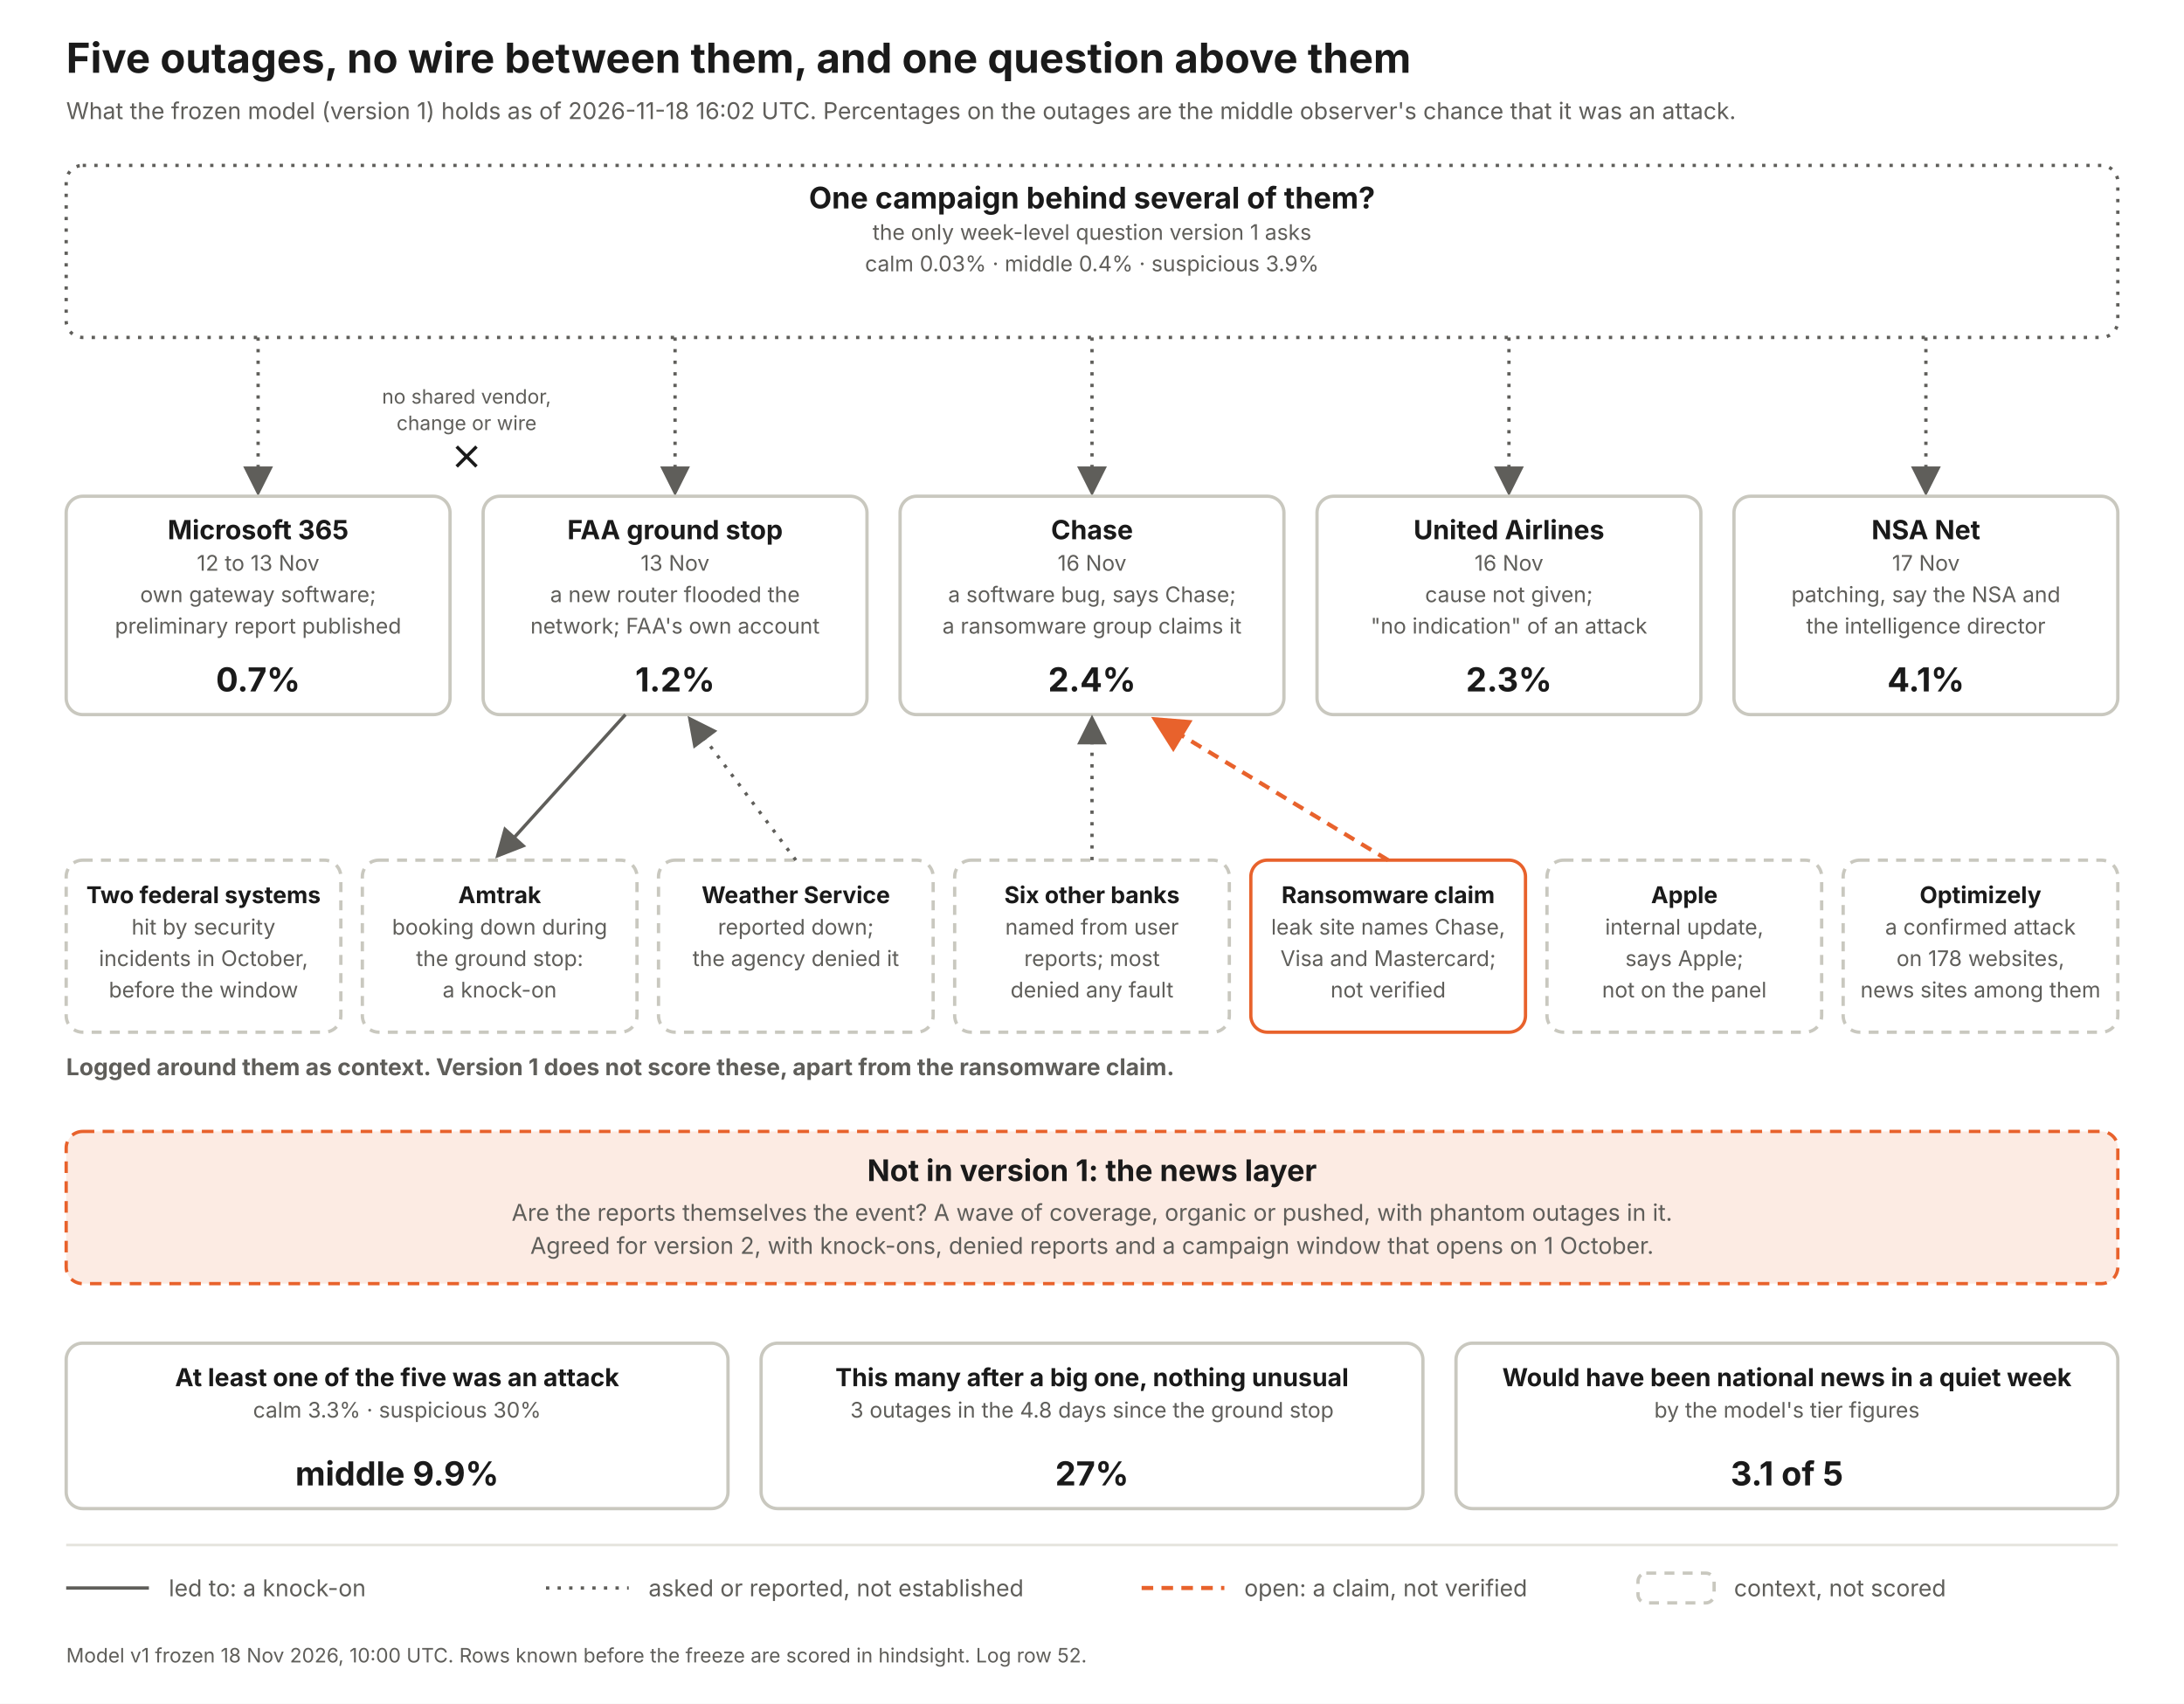
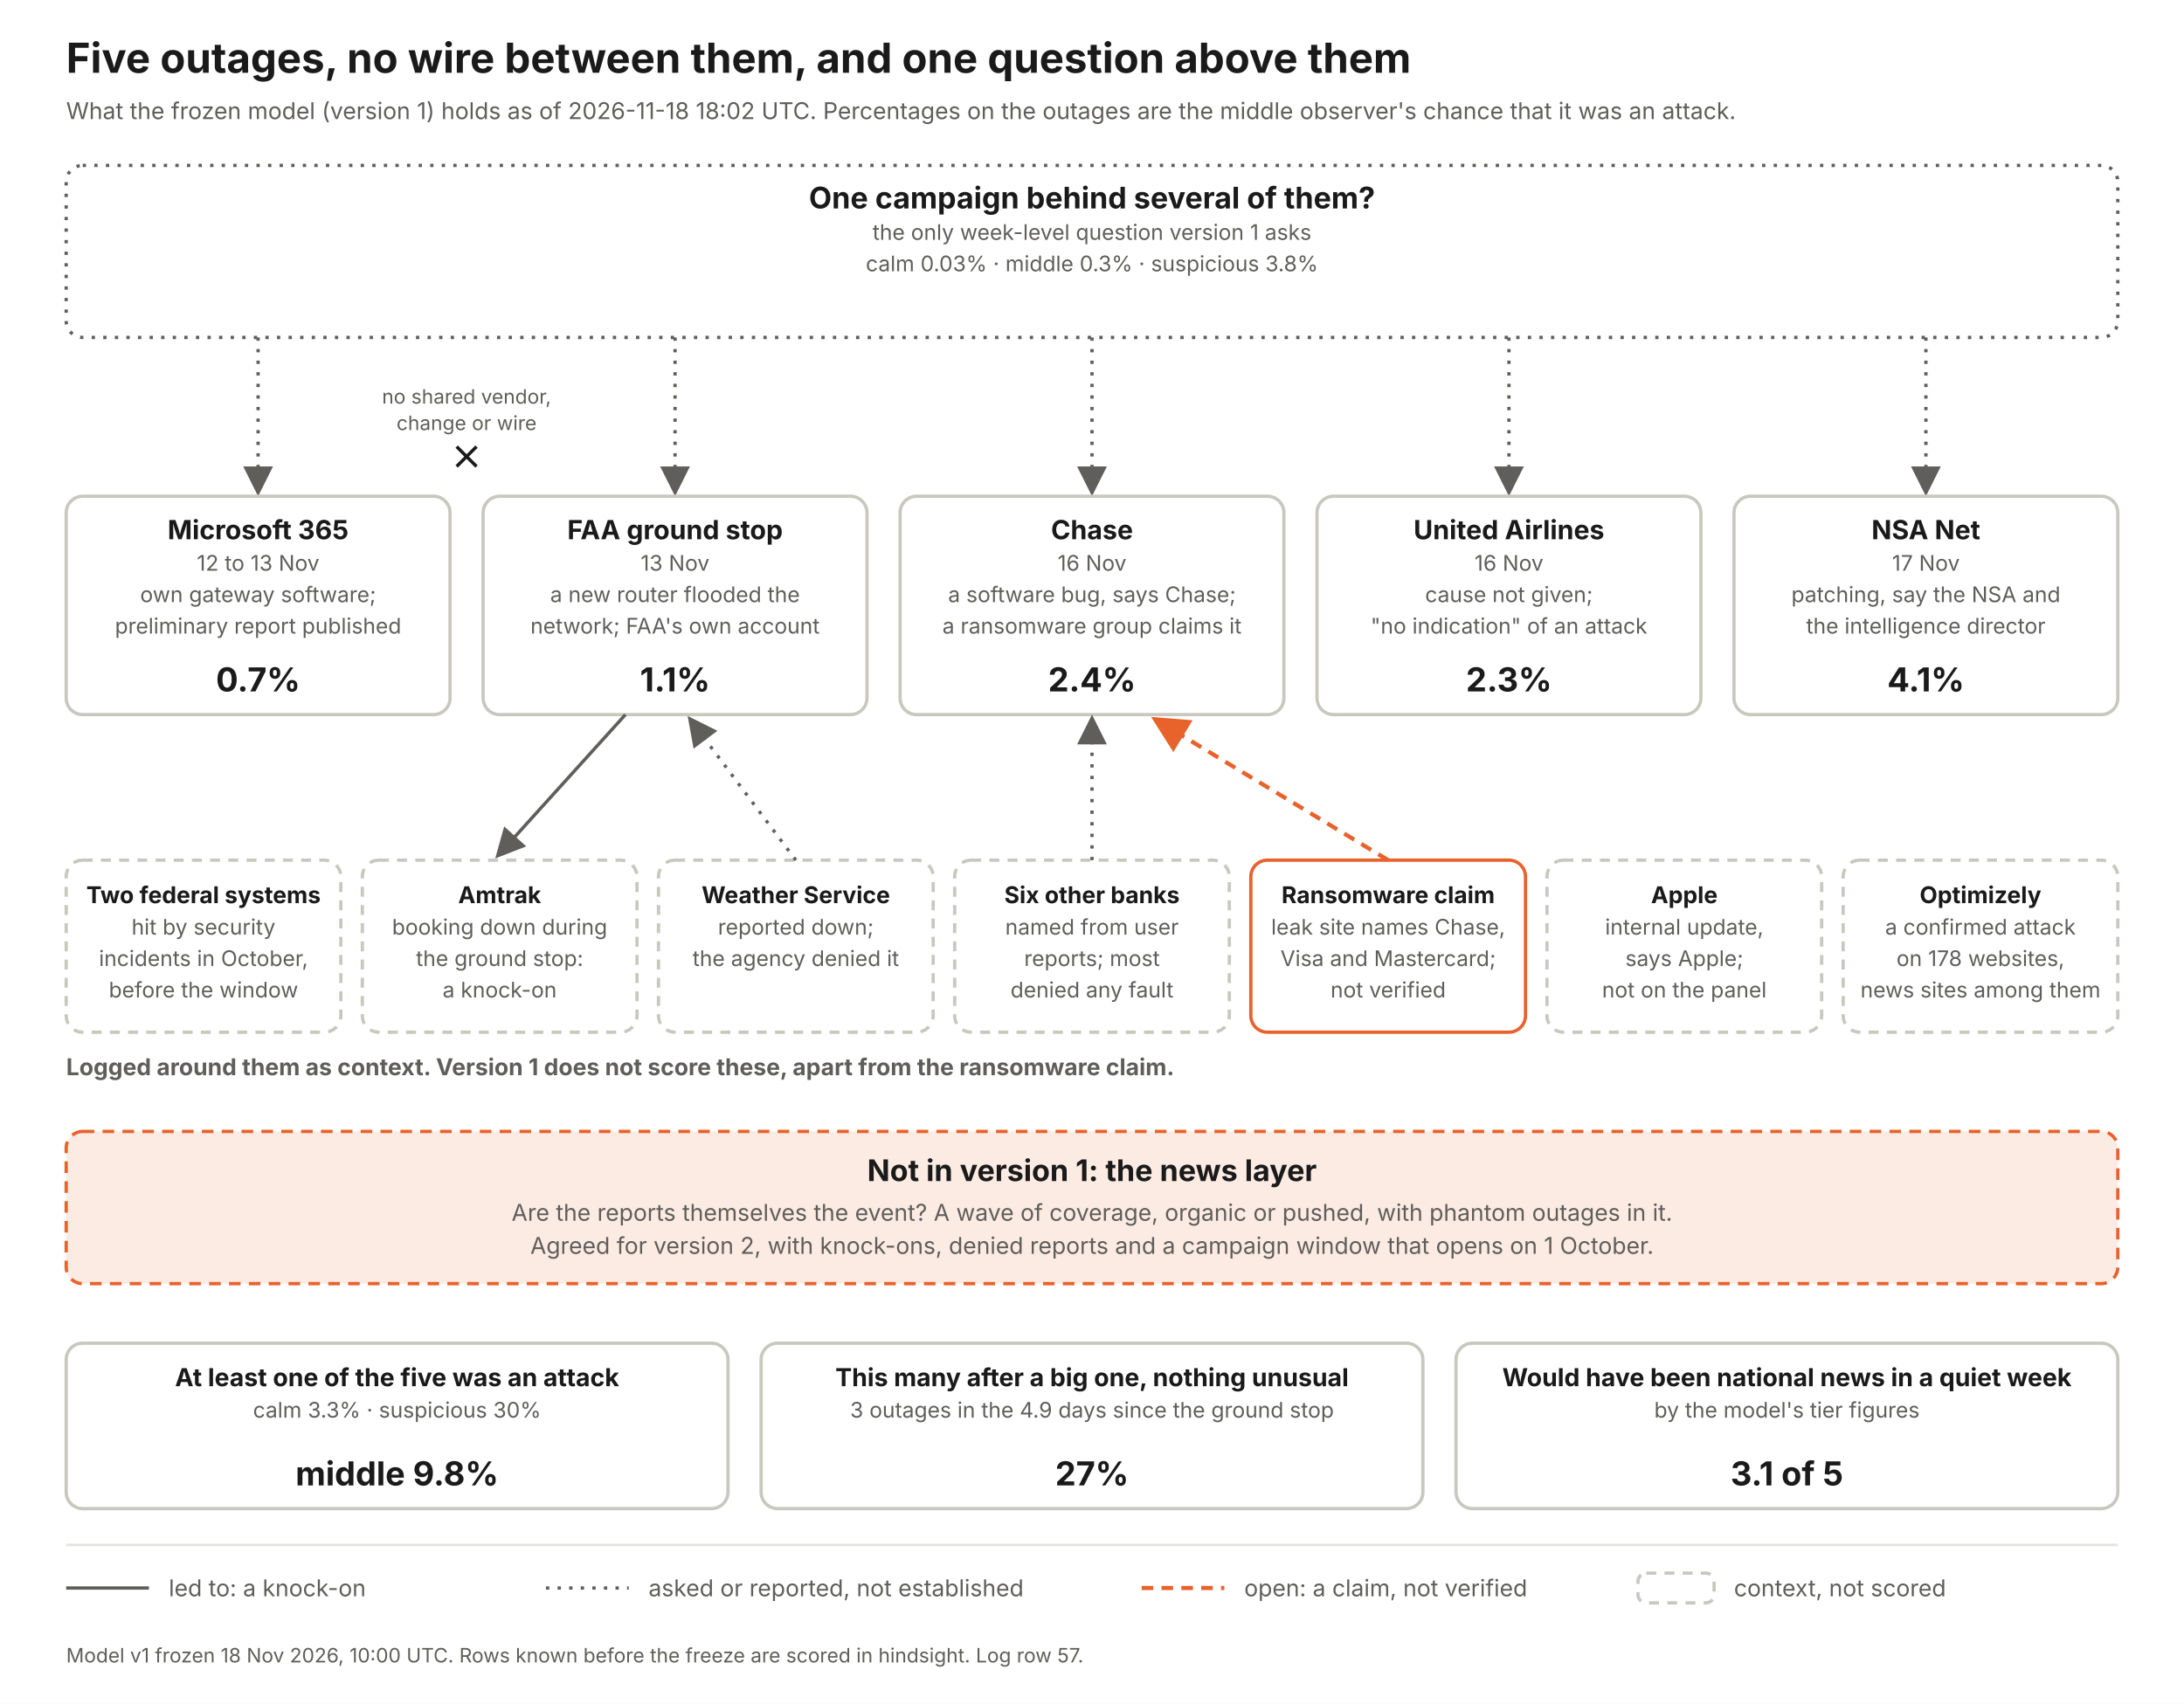
<svg xmlns="http://www.w3.org/2000/svg" width="1320" height="1030" viewBox="0 0 1320 1030" font-family="Inter, Helvetica Neue, Arial, sans-serif">
  <defs>
    <marker id="a" markerWidth="9" markerHeight="9" refX="7" refY="4.5" orient="auto">
      <path d="M0 0 L9 4.5 L0 9 z" fill="#5f5e5a" />
    </marker>
    <marker id="ao" markerWidth="9" markerHeight="9" refX="7" refY="4.5" orient="auto">
      <path d="M0 0 L9 4.5 L0 9 z" fill="#e8622c" />
    </marker>
  </defs>
  <rect width="1320" height="1030" fill="#fff" />
  <text x="40" y="44" font-size="25" font-weight="700" fill="#1a1a1a" text-anchor="start">Five outages, no wire between them, and one question above them</text>
-   <text x="40" y="72" font-size="14" font-weight="400" fill="#5f5e5a" text-anchor="start">What the frozen model (version 1) holds as of 2026-11-18 16:02 UTC. Percentages on the outages are the middle observer's chance that it was an attack.</text>
+   <text x="40" y="72" font-size="14" font-weight="400" fill="#5f5e5a" text-anchor="start">What the frozen model (version 1) holds as of 2026-11-18 18:02 UTC. Percentages on the outages are the middle observer's chance that it was an attack.</text>
  <rect x="40" y="100" width="1240" height="104" rx="10" fill="#fff" stroke="#5f5e5a" stroke-width="2" stroke-dasharray="2 5" />
  <text x="660.0" y="126" font-size="18" font-weight="700" fill="#1a1a1a" text-anchor="middle">One campaign behind several of them?</text>
  <text x="660.0" y="145" font-size="13" font-weight="400" fill="#5f5e5a" text-anchor="middle">the only week-level question version 1 asks</text>
-   <text x="660.0" y="164" font-size="13" font-weight="400" fill="#5f5e5a" text-anchor="middle">calm 0.03%   ·   middle 0.4%   ·   suspicious 3.9%</text>
+   <text x="660.0" y="164" font-size="13" font-weight="400" fill="#5f5e5a" text-anchor="middle">calm 0.03%   ·   middle 0.3%   ·   suspicious 3.8%</text>
  <line x1="156" y1="204" x2="156" y2="296" stroke="#5f5e5a" stroke-width="2" stroke-dasharray="2 5" marker-end="url(#a)" />
  <rect x="40" y="300" width="232" height="132" rx="10" fill="#fff" stroke="#c9c8bf" stroke-width="2" />
  <text x="156.0" y="326" font-size="16" font-weight="700" fill="#1a1a1a" text-anchor="middle">Microsoft 365</text>
  <text x="156.0" y="345" font-size="13" font-weight="400" fill="#5f5e5a" text-anchor="middle">12 to 13 Nov</text>
  <text x="156.0" y="364" font-size="13" font-weight="400" fill="#5f5e5a" text-anchor="middle">own gateway software;</text>
  <text x="156.0" y="383" font-size="13" font-weight="400" fill="#5f5e5a" text-anchor="middle">preliminary report published</text>
  <text x="156.0" y="418" font-size="20" font-weight="700" fill="#1a1a1a" text-anchor="middle">0.7%</text>
  <line x1="408" y1="204" x2="408" y2="296" stroke="#5f5e5a" stroke-width="2" stroke-dasharray="2 5" marker-end="url(#a)" />
  <rect x="292" y="300" width="232" height="132" rx="10" fill="#fff" stroke="#c9c8bf" stroke-width="2" />
  <text x="408.0" y="326" font-size="16" font-weight="700" fill="#1a1a1a" text-anchor="middle">FAA ground stop</text>
  <text x="408.0" y="345" font-size="13" font-weight="400" fill="#5f5e5a" text-anchor="middle">13 Nov</text>
  <text x="408.0" y="364" font-size="13" font-weight="400" fill="#5f5e5a" text-anchor="middle">a new router flooded the</text>
  <text x="408.0" y="383" font-size="13" font-weight="400" fill="#5f5e5a" text-anchor="middle">network; FAA's own account</text>
-   <text x="408.0" y="418" font-size="20" font-weight="700" fill="#1a1a1a" text-anchor="middle">1.2%</text>
+   <text x="408.0" y="418" font-size="20" font-weight="700" fill="#1a1a1a" text-anchor="middle">1.1%</text>
  <line x1="660" y1="204" x2="660" y2="296" stroke="#5f5e5a" stroke-width="2" stroke-dasharray="2 5" marker-end="url(#a)" />
  <rect x="544" y="300" width="232" height="132" rx="10" fill="#fff" stroke="#c9c8bf" stroke-width="2" />
  <text x="660.0" y="326" font-size="16" font-weight="700" fill="#1a1a1a" text-anchor="middle">Chase</text>
  <text x="660.0" y="345" font-size="13" font-weight="400" fill="#5f5e5a" text-anchor="middle">16 Nov</text>
  <text x="660.0" y="364" font-size="13" font-weight="400" fill="#5f5e5a" text-anchor="middle">a software bug, says Chase;</text>
  <text x="660.0" y="383" font-size="13" font-weight="400" fill="#5f5e5a" text-anchor="middle">a ransomware group claims it</text>
  <text x="660.0" y="418" font-size="20" font-weight="700" fill="#1a1a1a" text-anchor="middle">2.4%</text>
  <line x1="912" y1="204" x2="912" y2="296" stroke="#5f5e5a" stroke-width="2" stroke-dasharray="2 5" marker-end="url(#a)" />
  <rect x="796" y="300" width="232" height="132" rx="10" fill="#fff" stroke="#c9c8bf" stroke-width="2" />
  <text x="912.0" y="326" font-size="16" font-weight="700" fill="#1a1a1a" text-anchor="middle">United Airlines</text>
  <text x="912.0" y="345" font-size="13" font-weight="400" fill="#5f5e5a" text-anchor="middle">16 Nov</text>
  <text x="912.0" y="364" font-size="13" font-weight="400" fill="#5f5e5a" text-anchor="middle">cause not given;</text>
  <text x="912.0" y="383" font-size="13" font-weight="400" fill="#5f5e5a" text-anchor="middle">"no indication" of an attack</text>
  <text x="912.0" y="418" font-size="20" font-weight="700" fill="#1a1a1a" text-anchor="middle">2.3%</text>
  <line x1="1164" y1="204" x2="1164" y2="296" stroke="#5f5e5a" stroke-width="2" stroke-dasharray="2 5" marker-end="url(#a)" />
  <rect x="1048" y="300" width="232" height="132" rx="10" fill="#fff" stroke="#c9c8bf" stroke-width="2" />
  <text x="1164.0" y="326" font-size="16" font-weight="700" fill="#1a1a1a" text-anchor="middle">NSA Net</text>
  <text x="1164.0" y="345" font-size="13" font-weight="400" fill="#5f5e5a" text-anchor="middle">17 Nov</text>
  <text x="1164.0" y="364" font-size="13" font-weight="400" fill="#5f5e5a" text-anchor="middle">patching, say the NSA and</text>
  <text x="1164.0" y="383" font-size="13" font-weight="400" fill="#5f5e5a" text-anchor="middle">the intelligence director</text>
  <text x="1164.0" y="418" font-size="20" font-weight="700" fill="#1a1a1a" text-anchor="middle">4.1%</text>
  <text x="282" y="244" font-size="12" font-weight="400" fill="#5f5e5a" text-anchor="middle">no shared vendor,</text>
  <text x="282" y="260" font-size="12" font-weight="400" fill="#5f5e5a" text-anchor="middle">change or wire</text>
  <path d="M276 270 l12 12 m0 -12 l-12 12" stroke="#1a1a1a" stroke-width="2" fill="none" />
  <text x="40" y="650" font-size="14" font-weight="700" fill="#5f5e5a" text-anchor="start">Logged around them as context. Version 1 does not score these, apart from the ransomware claim.</text>
  <rect x="40" y="520" width="166" height="104" rx="10" fill="#fff" stroke="#c9c8bf" stroke-width="2" stroke-dasharray="6 5" />
  <text x="123.0" y="546" font-size="14" font-weight="700" fill="#1a1a1a" text-anchor="middle">Two federal systems</text>
  <text x="123.0" y="565" font-size="13" font-weight="400" fill="#5f5e5a" text-anchor="middle">hit by security</text>
  <text x="123.0" y="584" font-size="13" font-weight="400" fill="#5f5e5a" text-anchor="middle">incidents in October,</text>
  <text x="123.0" y="603" font-size="13" font-weight="400" fill="#5f5e5a" text-anchor="middle">before the window</text>
  <rect x="219" y="520" width="166" height="104" rx="10" fill="#fff" stroke="#c9c8bf" stroke-width="2" stroke-dasharray="6 5" />
  <text x="302.0" y="546" font-size="14" font-weight="700" fill="#1a1a1a" text-anchor="middle">Amtrak</text>
  <text x="302.0" y="565" font-size="13" font-weight="400" fill="#5f5e5a" text-anchor="middle">booking down during</text>
  <text x="302.0" y="584" font-size="13" font-weight="400" fill="#5f5e5a" text-anchor="middle">the ground stop:</text>
  <text x="302.0" y="603" font-size="13" font-weight="400" fill="#5f5e5a" text-anchor="middle">a knock-on</text>
  <line x1="378" y1="432" x2="302" y2="516" stroke="#5f5e5a" stroke-width="2" marker-end="url(#a)" />
  <rect x="398" y="520" width="166" height="104" rx="10" fill="#fff" stroke="#c9c8bf" stroke-width="2" stroke-dasharray="6 5" />
  <text x="481.0" y="546" font-size="14" font-weight="700" fill="#1a1a1a" text-anchor="middle">Weather Service</text>
  <text x="481.0" y="565" font-size="13" font-weight="400" fill="#5f5e5a" text-anchor="middle">reported down;</text>
  <text x="481.0" y="584" font-size="13" font-weight="400" fill="#5f5e5a" text-anchor="middle">the agency denied it</text>
  <line x1="481" y1="520" x2="418" y2="436" stroke="#5f5e5a" stroke-width="2" stroke-dasharray="2 5" marker-end="url(#a)" />
  <rect x="577" y="520" width="166" height="104" rx="10" fill="#fff" stroke="#c9c8bf" stroke-width="2" stroke-dasharray="6 5" />
  <text x="660.0" y="546" font-size="14" font-weight="700" fill="#1a1a1a" text-anchor="middle">Six other banks</text>
  <text x="660.0" y="565" font-size="13" font-weight="400" fill="#5f5e5a" text-anchor="middle">named from user</text>
  <text x="660.0" y="584" font-size="13" font-weight="400" fill="#5f5e5a" text-anchor="middle">reports; most</text>
  <text x="660.0" y="603" font-size="13" font-weight="400" fill="#5f5e5a" text-anchor="middle">denied any fault</text>
  <line x1="660" y1="520" x2="660" y2="436" stroke="#5f5e5a" stroke-width="2" stroke-dasharray="2 5" marker-end="url(#a)" />
  <rect x="756" y="520" width="166" height="104" rx="10" fill="#fff" stroke="#e8622c" stroke-width="2" />
  <text x="839.0" y="546" font-size="14" font-weight="700" fill="#1a1a1a" text-anchor="middle">Ransomware claim</text>
  <text x="839.0" y="565" font-size="13" font-weight="400" fill="#5f5e5a" text-anchor="middle">leak site names Chase,</text>
  <text x="839.0" y="584" font-size="13" font-weight="400" fill="#5f5e5a" text-anchor="middle">Visa and Mastercard;</text>
  <text x="839.0" y="603" font-size="13" font-weight="400" fill="#5f5e5a" text-anchor="middle">not verified</text>
  <line x1="839" y1="520" x2="700" y2="436" stroke="#e8622c" stroke-width="2.5" stroke-dasharray="7 5" marker-end="url(#ao)" />
  <rect x="935" y="520" width="166" height="104" rx="10" fill="#fff" stroke="#c9c8bf" stroke-width="2" stroke-dasharray="6 5" />
  <text x="1018.0" y="546" font-size="14" font-weight="700" fill="#1a1a1a" text-anchor="middle">Apple</text>
  <text x="1018.0" y="565" font-size="13" font-weight="400" fill="#5f5e5a" text-anchor="middle">internal update,</text>
  <text x="1018.0" y="584" font-size="13" font-weight="400" fill="#5f5e5a" text-anchor="middle">says Apple;</text>
  <text x="1018.0" y="603" font-size="13" font-weight="400" fill="#5f5e5a" text-anchor="middle">not on the panel</text>
  <rect x="1114" y="520" width="166" height="104" rx="10" fill="#fff" stroke="#c9c8bf" stroke-width="2" stroke-dasharray="6 5" />
  <text x="1197.0" y="546" font-size="14" font-weight="700" fill="#1a1a1a" text-anchor="middle">Optimizely</text>
  <text x="1197.0" y="565" font-size="13" font-weight="400" fill="#5f5e5a" text-anchor="middle">a confirmed attack</text>
  <text x="1197.0" y="584" font-size="13" font-weight="400" fill="#5f5e5a" text-anchor="middle">on 178 websites,</text>
  <text x="1197.0" y="603" font-size="13" font-weight="400" fill="#5f5e5a" text-anchor="middle">news sites among them</text>
  <rect x="40" y="684" width="1240" height="92" rx="10" fill="#fcebe3" stroke="#e8622c" stroke-width="2" stroke-dasharray="7 5" />
  <text x="660" y="714" font-size="18" font-weight="700" fill="#1a1a1a" text-anchor="middle">Not in version 1: the news layer</text>
  <text x="660" y="738" font-size="14" font-weight="400" fill="#5f5e5a" text-anchor="middle">Are the reports themselves the event? A wave of coverage, organic or pushed, with phantom outages in it.</text>
  <text x="660" y="758" font-size="14" font-weight="400" fill="#5f5e5a" text-anchor="middle">Agreed for version 2, with knock-ons, denied reports and a campaign window that opens on 1 October.</text>
  <rect x="40" y="812" width="400" height="100" rx="10" fill="#fff" stroke="#c9c8bf" stroke-width="2" />
  <text x="240.0" y="838" font-size="15" font-weight="700" fill="#1a1a1a" text-anchor="middle">At least one of the five was an attack</text>
  <text x="240.0" y="857" font-size="13" font-weight="400" fill="#5f5e5a" text-anchor="middle">calm 3.3%  ·  suspicious 30%</text>
-   <text x="240.0" y="898" font-size="20" font-weight="700" fill="#1a1a1a" text-anchor="middle">middle 9.9%</text>
+   <text x="240.0" y="898" font-size="20" font-weight="700" fill="#1a1a1a" text-anchor="middle">middle 9.8%</text>
  <rect x="460" y="812" width="400" height="100" rx="10" fill="#fff" stroke="#c9c8bf" stroke-width="2" />
  <text x="660.0" y="838" font-size="15" font-weight="700" fill="#1a1a1a" text-anchor="middle">This many after a big one, nothing unusual</text>
-   <text x="660.0" y="857" font-size="13" font-weight="400" fill="#5f5e5a" text-anchor="middle">3 outages in the 4.8 days since the ground stop</text>
+   <text x="660.0" y="857" font-size="13" font-weight="400" fill="#5f5e5a" text-anchor="middle">3 outages in the 4.9 days since the ground stop</text>
  <text x="660.0" y="898" font-size="20" font-weight="700" fill="#1a1a1a" text-anchor="middle">27%</text>
  <rect x="880" y="812" width="400" height="100" rx="10" fill="#fff" stroke="#c9c8bf" stroke-width="2" />
  <text x="1080.0" y="838" font-size="15" font-weight="700" fill="#1a1a1a" text-anchor="middle">Would have been national news in a quiet week</text>
  <text x="1080.0" y="857" font-size="13" font-weight="400" fill="#5f5e5a" text-anchor="middle">by the model's tier figures</text>
  <text x="1080.0" y="898" font-size="20" font-weight="700" fill="#1a1a1a" text-anchor="middle">3.1 of 5</text>
  <line x1="40" y1="934" x2="1280" y2="934" stroke="#e4e3dc" stroke-width="1.5" />
  <line x1="40" y1="960" x2="90" y2="960" stroke="#5f5e5a" stroke-width="2" />
  <text x="102" y="965" font-size="14" font-weight="400" fill="#5f5e5a" text-anchor="start">led to: a knock-on</text>
  <line x1="330" y1="960" x2="380" y2="960" stroke="#5f5e5a" stroke-width="2" stroke-dasharray="2 5" />
  <text x="392" y="965" font-size="14" font-weight="400" fill="#5f5e5a" text-anchor="start">asked or reported, not established</text>
  <line x1="690" y1="960" x2="740" y2="960" stroke="#e8622c" stroke-width="2.5" stroke-dasharray="7 5" />
  <text x="752" y="965" font-size="14" font-weight="400" fill="#5f5e5a" text-anchor="start">open: a claim, not verified</text>
  <rect x="990" y="951" width="46" height="18" rx="5" fill="#fff" stroke="#c9c8bf" stroke-width="2" stroke-dasharray="6 5" />
  <text x="1048" y="965" font-size="14" font-weight="400" fill="#5f5e5a" text-anchor="start">context, not scored</text>
-   <text x="40" y="1005" font-size="12" font-weight="400" fill="#5f5e5a" text-anchor="start">Model v1 frozen 18 Nov 2026, 10:00 UTC. Rows known before the freeze are scored in hindsight. Log row 52.</text>
+   <text x="40" y="1005" font-size="12" font-weight="400" fill="#5f5e5a" text-anchor="start">Model v1 frozen 18 Nov 2026, 10:00 UTC. Rows known before the freeze are scored in hindsight. Log row 57.</text>
</svg>
